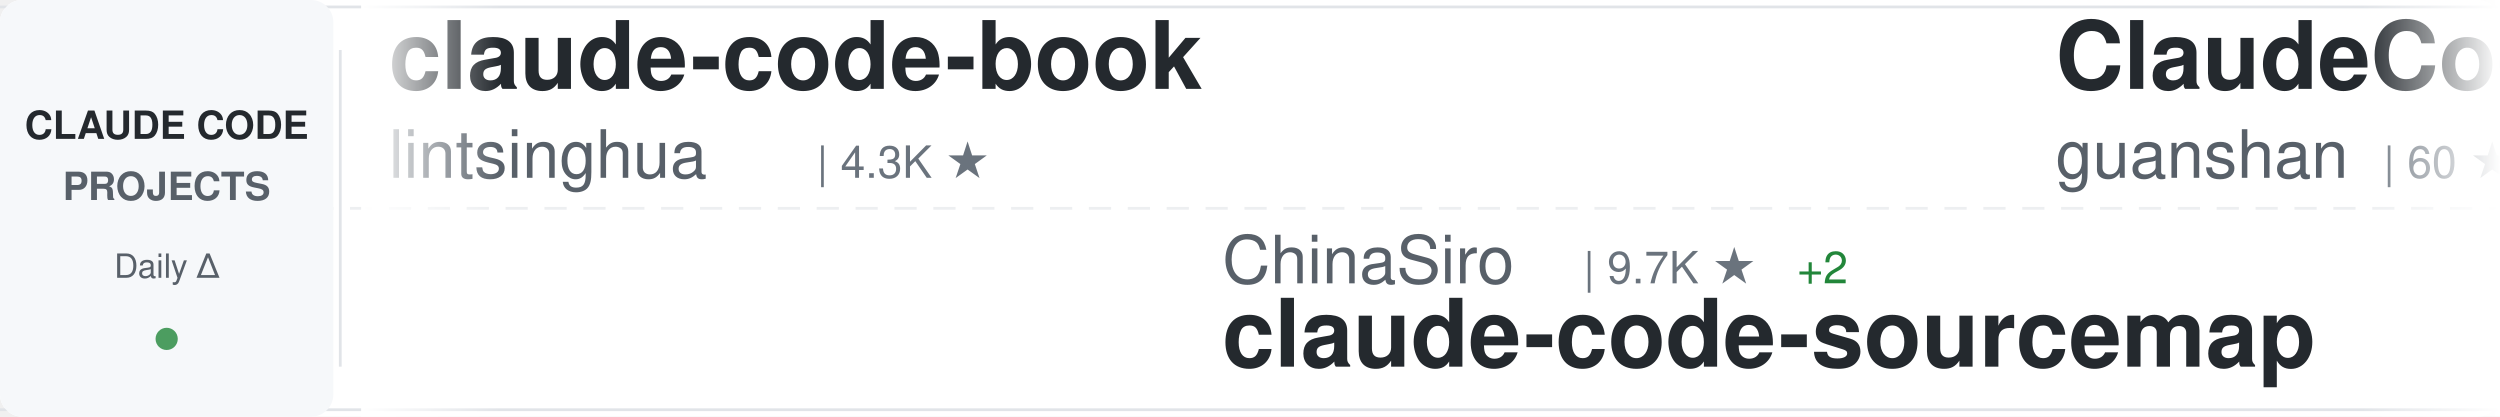
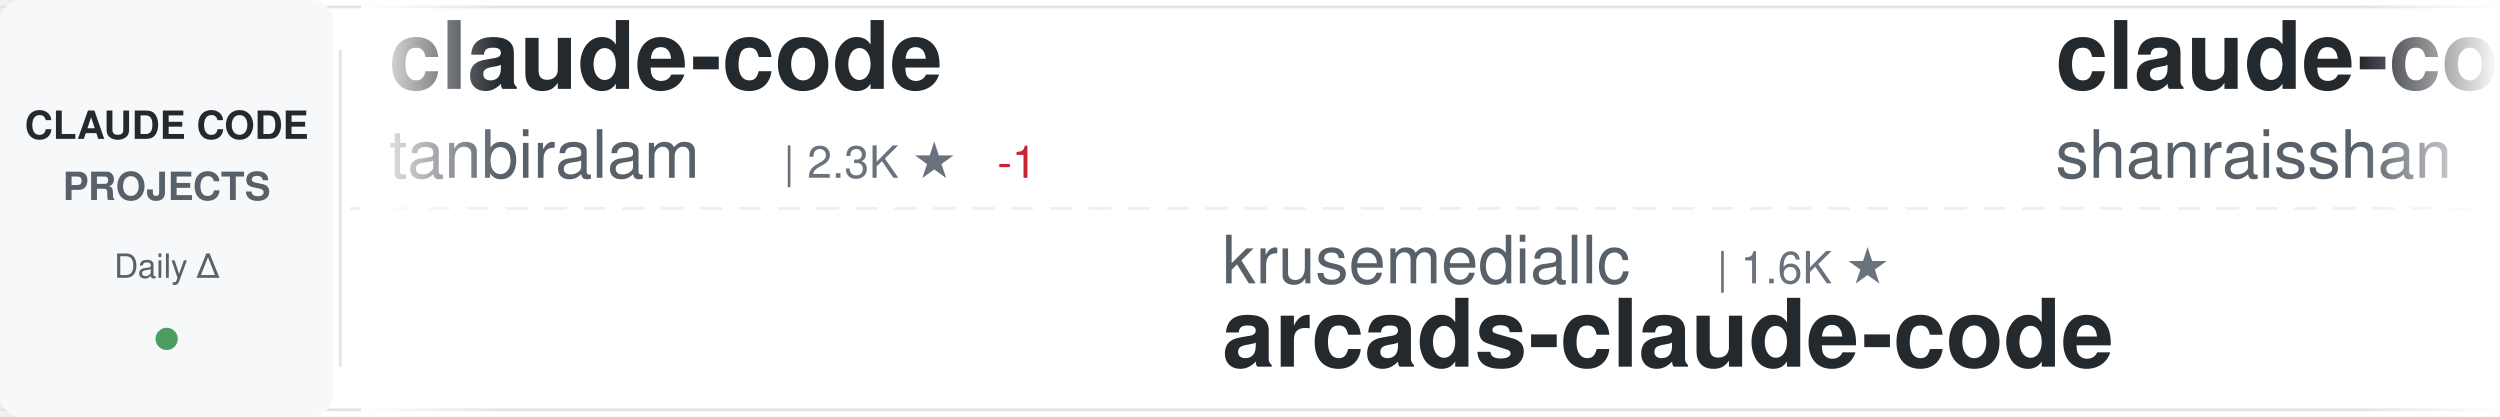
<svg xmlns="http://www.w3.org/2000/svg" width="900" height="150">
  <defs>
    <linearGradient id="awesomeLeftFade" x1="0%" y1="0%" x2="100%" y2="0%">
      <stop offset="0%" style="stop-color:#ffffff;stop-opacity:1" />
      <stop offset="100%" style="stop-color:#ffffff;stop-opacity:0" />
    </linearGradient>
    <linearGradient id="awesomeRightFade" x1="0%" y1="0%" x2="100%" y2="0%">
      <stop offset="0%" style="stop-color:#ffffff;stop-opacity:0" />
      <stop offset="100%" style="stop-color:#ffffff;stop-opacity:1" />
    </linearGradient>
  </defs>
  <rect width="900" height="150" fill="#ffffff" rx="8" />
  <rect x="0" y="2" width="900" height="1" fill="#e1e4e8" />
  <rect x="0" y="147" width="900" height="1" fill="#e1e4e8" />
  <line x1="0" y1="75" x2="900" y2="75" stroke="#e1e4e8" stroke-width="1" stroke-dasharray="8 6" opacity="0.6" />
  <rect x="0" y="0" width="120" height="150" fill="#f6f8fa" rx="8" />
  <text x="60" y="50" font-family="-apple-system, BlinkMacSystemFont, 'Segoe UI', Helvetica, Arial, sans-serif" font-size="14" font-weight="600" fill="#24292e" text-anchor="middle">CLAUDE CODE</text>
  <text x="60" y="72" font-family="-apple-system, BlinkMacSystemFont, 'Segoe UI', Helvetica, Arial, sans-serif" font-size="14" font-weight="600" fill="#586069" text-anchor="middle">PROJECTS</text>
  <text x="60" y="100" font-family="-apple-system, BlinkMacSystemFont, 'Segoe UI', Helvetica, Arial, sans-serif" font-size="12" font-weight="500" fill="#586069" text-anchor="middle">Daily Δ</text>
  <circle cx="60" cy="122" r="4" fill="#22863a" opacity="0.8" />
  <rect x="122" y="18" width="1" height="114" fill="#e1e4e8" />
  <clipPath id="awesomeTickerClip">
    <rect x="130" y="0" width="770" height="150" />
  </clipPath>
  <g clip-path="url(#awesomeTickerClip)">
    <g id="awesomeTickerItems">
      <animateTransform attributeName="transform" attributeType="XML" type="translate" from="0 0" to="-3000 0" dur="54s" repeatCount="indefinite" />
      <g transform="translate(0, 0)">
-         <text x="140" y="32" font-family="-apple-system, BlinkMacSystemFont, 'Segoe UI', Helvetica, Arial, sans-serif" font-size="34" font-weight="600" fill="#24292e">claude-code-book</text>
-         <text x="140" y="64" font-family="-apple-system, BlinkMacSystemFont, 'Segoe UI', Helvetica, Arial, sans-serif" font-size="24" font-weight="400" fill="#586069">lintsinghua</text>
-         <text x="294" y="64" font-family="-apple-system, BlinkMacSystemFont, 'Segoe UI', Helvetica, Arial, sans-serif" font-size="16" font-weight="500" fill="#6a737d">| 4.3K ★</text>
+         <text x="140" y="32" font-family="-apple-system, BlinkMacSystemFont, 'Segoe UI', Helvetica, Arial, sans-serif" font-size="34" font-weight="600" fill="#24292e">claude-code</text>
+         <text x="140" y="64" font-family="-apple-system, BlinkMacSystemFont, 'Segoe UI', Helvetica, Arial, sans-serif" font-size="24" font-weight="400" fill="#586069">tanbiralam</text>
+         <text x="282" y="64" font-family="-apple-system, BlinkMacSystemFont, 'Segoe UI', Helvetica, Arial, sans-serif" font-size="16" font-weight="500" fill="#6a737d">| 2.3K ★</text>
+         <text x="359" y="64" font-family="-apple-system, BlinkMacSystemFont, 'Segoe UI', Helvetica, Arial, sans-serif" font-size="16" font-weight="500" fill="#cb2431"> -1</text>
      </g>
      <g transform="translate(300, 0)">
-         <text x="140" y="102" font-family="-apple-system, BlinkMacSystemFont, 'Segoe UI', Helvetica, Arial, sans-serif" font-size="24" font-weight="400" fill="#586069">ChinaSiro</text>
-         <text x="270" y="102" font-family="-apple-system, BlinkMacSystemFont, 'Segoe UI', Helvetica, Arial, sans-serif" font-size="16" font-weight="500" fill="#6a737d">| 9.7K ★</text>
-         <text x="347" y="102" font-family="-apple-system, BlinkMacSystemFont, 'Segoe UI', Helvetica, Arial, sans-serif" font-size="16" font-weight="500" fill="#22863a"> +2</text>
-         <text x="140" y="132" font-family="-apple-system, BlinkMacSystemFont, 'Segoe UI', Helvetica, Arial, sans-serif" font-size="34" font-weight="600" fill="#24292e">claude-code-sourcemap</text>
+         <text x="140" y="102" font-family="-apple-system, BlinkMacSystemFont, 'Segoe UI', Helvetica, Arial, sans-serif" font-size="24" font-weight="400" fill="#586069">krusemediallc</text>
+         <text x="318" y="102" font-family="-apple-system, BlinkMacSystemFont, 'Segoe UI', Helvetica, Arial, sans-serif" font-size="16" font-weight="500" fill="#6a737d">| 1.6K ★</text>
+         <text x="140" y="132" font-family="-apple-system, BlinkMacSystemFont, 'Segoe UI', Helvetica, Arial, sans-serif" font-size="34" font-weight="600" fill="#24292e">arcads-claude-code</text>
      </g>
      <g transform="translate(600, 0)">
-         <text x="140" y="32" font-family="-apple-system, BlinkMacSystemFont, 'Segoe UI', Helvetica, Arial, sans-serif" font-size="34" font-weight="600" fill="#24292e">ClaudeCode</text>
-         <text x="140" y="64" font-family="-apple-system, BlinkMacSystemFont, 'Segoe UI', Helvetica, Arial, sans-serif" font-size="24" font-weight="400" fill="#586069">guanshan</text>
-         <text x="258" y="64" font-family="-apple-system, BlinkMacSystemFont, 'Segoe UI', Helvetica, Arial, sans-serif" font-size="16" font-weight="500" fill="#6a737d">| 60 ★</text>
+         <text x="140" y="32" font-family="-apple-system, BlinkMacSystemFont, 'Segoe UI', Helvetica, Arial, sans-serif" font-size="34" font-weight="600" fill="#24292e">claude-code-best-practic...</text>
+         <text x="140" y="64" font-family="-apple-system, BlinkMacSystemFont, 'Segoe UI', Helvetica, Arial, sans-serif" font-size="24" font-weight="400" fill="#586069">shanraisshan</text>
+         <text x="306" y="64" font-family="-apple-system, BlinkMacSystemFont, 'Segoe UI', Helvetica, Arial, sans-serif" font-size="16" font-weight="500" fill="#6a737d">| 67.9K ★</text>
+         <text x="392" y="64" font-family="-apple-system, BlinkMacSystemFont, 'Segoe UI', Helvetica, Arial, sans-serif" font-size="16" font-weight="500" fill="#22863a"> +3</text>
      </g>
      <g transform="translate(900, 0)">
-         <text x="140" y="102" font-family="-apple-system, BlinkMacSystemFont, 'Segoe UI', Helvetica, Arial, sans-serif" font-size="24" font-weight="400" fill="#586069">xu-xiang</text>
-         <text x="258" y="102" font-family="-apple-system, BlinkMacSystemFont, 'Segoe UI', Helvetica, Arial, sans-serif" font-size="16" font-weight="500" fill="#6a737d">| 2.0K ★</text>
-         <text x="140" y="132" font-family="-apple-system, BlinkMacSystemFont, 'Segoe UI', Helvetica, Arial, sans-serif" font-size="34" font-weight="600" fill="#24292e">everything-claude-code-z...</text>
+         <text x="140" y="102" font-family="-apple-system, BlinkMacSystemFont, 'Segoe UI', Helvetica, Arial, sans-serif" font-size="24" font-weight="400" fill="#586069">anthropics</text>
+         <text x="282" y="102" font-family="-apple-system, BlinkMacSystemFont, 'Segoe UI', Helvetica, Arial, sans-serif" font-size="16" font-weight="500" fill="#6a737d">| 1.0K ★</text>
+         <text x="359" y="102" font-family="-apple-system, BlinkMacSystemFont, 'Segoe UI', Helvetica, Arial, sans-serif" font-size="16" font-weight="500" fill="#22863a"> +1</text>
+         <text x="140" y="132" font-family="-apple-system, BlinkMacSystemFont, 'Segoe UI', Helvetica, Arial, sans-serif" font-size="34" font-weight="600" fill="#24292e">claude-code-base-action</text>
      </g>
      <g transform="translate(1200, 0)">
-         <text x="140" y="32" font-family="-apple-system, BlinkMacSystemFont, 'Segoe UI', Helvetica, Arial, sans-serif" font-size="34" font-weight="600" fill="#24292e">claude-code</text>
-         <text x="140" y="64" font-family="-apple-system, BlinkMacSystemFont, 'Segoe UI', Helvetica, Arial, sans-serif" font-size="24" font-weight="400" fill="#586069">isboyjc</text>
-         <text x="246" y="64" font-family="-apple-system, BlinkMacSystemFont, 'Segoe UI', Helvetica, Arial, sans-serif" font-size="16" font-weight="500" fill="#6a737d">| 162 ★</text>
+         <text x="140" y="32" font-family="-apple-system, BlinkMacSystemFont, 'Segoe UI', Helvetica, Arial, sans-serif" font-size="34" font-weight="600" fill="#24292e">claude-code-source-build</text>
+         <text x="140" y="64" font-family="-apple-system, BlinkMacSystemFont, 'Segoe UI', Helvetica, Arial, sans-serif" font-size="24" font-weight="400" fill="#586069">andrew-kramer-inno</text>
+         <text x="378" y="64" font-family="-apple-system, BlinkMacSystemFont, 'Segoe UI', Helvetica, Arial, sans-serif" font-size="16" font-weight="500" fill="#6a737d">| 593 ★</text>
      </g>
      <g transform="translate(1500, 0)">
-         <text x="140" y="102" font-family="-apple-system, BlinkMacSystemFont, 'Segoe UI', Helvetica, Arial, sans-serif" font-size="24" font-weight="400" fill="#586069">Yuyz0112</text>
-         <text x="258" y="102" font-family="-apple-system, BlinkMacSystemFont, 'Segoe UI', Helvetica, Arial, sans-serif" font-size="16" font-weight="500" fill="#6a737d">| 2.4K ★</text>
-         <text x="140" y="132" font-family="-apple-system, BlinkMacSystemFont, 'Segoe UI', Helvetica, Arial, sans-serif" font-size="34" font-weight="600" fill="#24292e">claude-code-reverse</text>
+         <text x="140" y="102" font-family="-apple-system, BlinkMacSystemFont, 'Segoe UI', Helvetica, Arial, sans-serif" font-size="24" font-weight="400" fill="#586069">Pimzino</text>
+         <text x="246" y="102" font-family="-apple-system, BlinkMacSystemFont, 'Segoe UI', Helvetica, Arial, sans-serif" font-size="16" font-weight="500" fill="#6a737d">| 3.9K ★</text>
+         <text x="140" y="132" font-family="-apple-system, BlinkMacSystemFont, 'Segoe UI', Helvetica, Arial, sans-serif" font-size="34" font-weight="600" fill="#24292e">claude-code-spec-workflo...</text>
      </g>
      <g transform="translate(1800, 0)">
-         <text x="140" y="32" font-family="-apple-system, BlinkMacSystemFont, 'Segoe UI', Helvetica, Arial, sans-serif" font-size="34" font-weight="600" fill="#24292e">Claude-Code</text>
-         <text x="140" y="64" font-family="-apple-system, BlinkMacSystemFont, 'Segoe UI', Helvetica, Arial, sans-serif" font-size="24" font-weight="400" fill="#586069">OrcaWhisper</text>
-         <text x="294" y="64" font-family="-apple-system, BlinkMacSystemFont, 'Segoe UI', Helvetica, Arial, sans-serif" font-size="16" font-weight="500" fill="#6a737d">| 105 ★</text>
+         <text x="140" y="32" font-family="-apple-system, BlinkMacSystemFont, 'Segoe UI', Helvetica, Arial, sans-serif" font-size="34" font-weight="600" fill="#24292e">claude-code-video-toolki...</text>
+         <text x="140" y="64" font-family="-apple-system, BlinkMacSystemFont, 'Segoe UI', Helvetica, Arial, sans-serif" font-size="24" font-weight="400" fill="#586069">digitalsamba</text>
+         <text x="306" y="64" font-family="-apple-system, BlinkMacSystemFont, 'Segoe UI', Helvetica, Arial, sans-serif" font-size="16" font-weight="500" fill="#6a737d">| 2.3K ★</text>
+         <text x="383" y="64" font-family="-apple-system, BlinkMacSystemFont, 'Segoe UI', Helvetica, Arial, sans-serif" font-size="16" font-weight="500" fill="#22863a"> +3</text>
      </g>
      <g transform="translate(2100, 0)">
-         <text x="140" y="102" font-family="-apple-system, BlinkMacSystemFont, 'Segoe UI', Helvetica, Arial, sans-serif" font-size="24" font-weight="400" fill="#586069">T-Lab-CUHKSZ</text>
-         <text x="306" y="102" font-family="-apple-system, BlinkMacSystemFont, 'Segoe UI', Helvetica, Arial, sans-serif" font-size="16" font-weight="500" fill="#6a737d">| 328 ★</text>
-         <text x="140" y="132" font-family="-apple-system, BlinkMacSystemFont, 'Segoe UI', Helvetica, Arial, sans-serif" font-size="34" font-weight="600" fill="#24292e">claude-code</text>
+         <text x="140" y="102" font-family="-apple-system, BlinkMacSystemFont, 'Segoe UI', Helvetica, Arial, sans-serif" font-size="24" font-weight="400" fill="#586069">ponponon</text>
+         <text x="258" y="102" font-family="-apple-system, BlinkMacSystemFont, 'Segoe UI', Helvetica, Arial, sans-serif" font-size="16" font-weight="500" fill="#6a737d">| 2.3K ★</text>
+         <text x="140" y="132" font-family="-apple-system, BlinkMacSystemFont, 'Segoe UI', Helvetica, Arial, sans-serif" font-size="34" font-weight="600" fill="#24292e">claude_code_src</text>
      </g>
      <g transform="translate(2400, 0)">
        <text x="140" y="32" font-family="-apple-system, BlinkMacSystemFont, 'Segoe UI', Helvetica, Arial, sans-serif" font-size="34" font-weight="600" fill="#24292e">claude-code</text>
-         <text x="140" y="64" font-family="-apple-system, BlinkMacSystemFont, 'Segoe UI', Helvetica, Arial, sans-serif" font-size="24" font-weight="400" fill="#586069">alex000kim</text>
-         <text x="282" y="64" font-family="-apple-system, BlinkMacSystemFont, 'Segoe UI', Helvetica, Arial, sans-serif" font-size="16" font-weight="500" fill="#6a737d">| 237 ★</text>
+         <text x="140" y="64" font-family="-apple-system, BlinkMacSystemFont, 'Segoe UI', Helvetica, Arial, sans-serif" font-size="24" font-weight="400" fill="#586069">codeaashu</text>
+         <text x="270" y="64" font-family="-apple-system, BlinkMacSystemFont, 'Segoe UI', Helvetica, Arial, sans-serif" font-size="16" font-weight="500" fill="#6a737d">| 3.4K ★</text>
      </g>
      <g transform="translate(2700, 0)">
-         <text x="140" y="102" font-family="-apple-system, BlinkMacSystemFont, 'Segoe UI', Helvetica, Arial, sans-serif" font-size="24" font-weight="400" fill="#586069">WorldFlowAI</text>
-         <text x="294" y="102" font-family="-apple-system, BlinkMacSystemFont, 'Segoe UI', Helvetica, Arial, sans-serif" font-size="16" font-weight="500" fill="#6a737d">| 5.2K ★</text>
-         <text x="371" y="102" font-family="-apple-system, BlinkMacSystemFont, 'Segoe UI', Helvetica, Arial, sans-serif" font-size="16" font-weight="500" fill="#22863a"> +20</text>
-         <text x="140" y="132" font-family="-apple-system, BlinkMacSystemFont, 'Segoe UI', Helvetica, Arial, sans-serif" font-size="34" font-weight="600" fill="#24292e">everything-claude-code</text>
+         <text x="140" y="102" font-family="-apple-system, BlinkMacSystemFont, 'Segoe UI', Helvetica, Arial, sans-serif" font-size="24" font-weight="400" fill="#586069">ChrisWiles</text>
+         <text x="282" y="102" font-family="-apple-system, BlinkMacSystemFont, 'Segoe UI', Helvetica, Arial, sans-serif" font-size="16" font-weight="500" fill="#6a737d">| 6.1K ★</text>
+         <text x="140" y="132" font-family="-apple-system, BlinkMacSystemFont, 'Segoe UI', Helvetica, Arial, sans-serif" font-size="34" font-weight="600" fill="#24292e">claude-code-showcase</text>
      </g>
      <g transform="translate(3000, 0)">
-         <text x="140" y="32" font-family="-apple-system, BlinkMacSystemFont, 'Segoe UI', Helvetica, Arial, sans-serif" font-size="34" font-weight="600" fill="#24292e">claude-code-book</text>
-         <text x="140" y="64" font-family="-apple-system, BlinkMacSystemFont, 'Segoe UI', Helvetica, Arial, sans-serif" font-size="24" font-weight="400" fill="#586069">lintsinghua</text>
-         <text x="294" y="64" font-family="-apple-system, BlinkMacSystemFont, 'Segoe UI', Helvetica, Arial, sans-serif" font-size="16" font-weight="500" fill="#6a737d">| 4.3K ★</text>
+         <text x="140" y="32" font-family="-apple-system, BlinkMacSystemFont, 'Segoe UI', Helvetica, Arial, sans-serif" font-size="34" font-weight="600" fill="#24292e">claude-code</text>
+         <text x="140" y="64" font-family="-apple-system, BlinkMacSystemFont, 'Segoe UI', Helvetica, Arial, sans-serif" font-size="24" font-weight="400" fill="#586069">tanbiralam</text>
+         <text x="282" y="64" font-family="-apple-system, BlinkMacSystemFont, 'Segoe UI', Helvetica, Arial, sans-serif" font-size="16" font-weight="500" fill="#6a737d">| 2.3K ★</text>
+         <text x="359" y="64" font-family="-apple-system, BlinkMacSystemFont, 'Segoe UI', Helvetica, Arial, sans-serif" font-size="16" font-weight="500" fill="#cb2431"> -1</text>
      </g>
      <g transform="translate(3300, 0)">
-         <text x="140" y="102" font-family="-apple-system, BlinkMacSystemFont, 'Segoe UI', Helvetica, Arial, sans-serif" font-size="24" font-weight="400" fill="#586069">ChinaSiro</text>
-         <text x="270" y="102" font-family="-apple-system, BlinkMacSystemFont, 'Segoe UI', Helvetica, Arial, sans-serif" font-size="16" font-weight="500" fill="#6a737d">| 9.7K ★</text>
-         <text x="347" y="102" font-family="-apple-system, BlinkMacSystemFont, 'Segoe UI', Helvetica, Arial, sans-serif" font-size="16" font-weight="500" fill="#22863a"> +2</text>
-         <text x="140" y="132" font-family="-apple-system, BlinkMacSystemFont, 'Segoe UI', Helvetica, Arial, sans-serif" font-size="34" font-weight="600" fill="#24292e">claude-code-sourcemap</text>
+         <text x="140" y="102" font-family="-apple-system, BlinkMacSystemFont, 'Segoe UI', Helvetica, Arial, sans-serif" font-size="24" font-weight="400" fill="#586069">krusemediallc</text>
+         <text x="318" y="102" font-family="-apple-system, BlinkMacSystemFont, 'Segoe UI', Helvetica, Arial, sans-serif" font-size="16" font-weight="500" fill="#6a737d">| 1.6K ★</text>
+         <text x="140" y="132" font-family="-apple-system, BlinkMacSystemFont, 'Segoe UI', Helvetica, Arial, sans-serif" font-size="34" font-weight="600" fill="#24292e">arcads-claude-code</text>
      </g>
      <g transform="translate(3600, 0)">
-         <text x="140" y="32" font-family="-apple-system, BlinkMacSystemFont, 'Segoe UI', Helvetica, Arial, sans-serif" font-size="34" font-weight="600" fill="#24292e">ClaudeCode</text>
-         <text x="140" y="64" font-family="-apple-system, BlinkMacSystemFont, 'Segoe UI', Helvetica, Arial, sans-serif" font-size="24" font-weight="400" fill="#586069">guanshan</text>
-         <text x="258" y="64" font-family="-apple-system, BlinkMacSystemFont, 'Segoe UI', Helvetica, Arial, sans-serif" font-size="16" font-weight="500" fill="#6a737d">| 60 ★</text>
+         <text x="140" y="32" font-family="-apple-system, BlinkMacSystemFont, 'Segoe UI', Helvetica, Arial, sans-serif" font-size="34" font-weight="600" fill="#24292e">claude-code-best-practic...</text>
+         <text x="140" y="64" font-family="-apple-system, BlinkMacSystemFont, 'Segoe UI', Helvetica, Arial, sans-serif" font-size="24" font-weight="400" fill="#586069">shanraisshan</text>
+         <text x="306" y="64" font-family="-apple-system, BlinkMacSystemFont, 'Segoe UI', Helvetica, Arial, sans-serif" font-size="16" font-weight="500" fill="#6a737d">| 67.9K ★</text>
+         <text x="392" y="64" font-family="-apple-system, BlinkMacSystemFont, 'Segoe UI', Helvetica, Arial, sans-serif" font-size="16" font-weight="500" fill="#22863a"> +3</text>
      </g>
      <g transform="translate(3900, 0)">
-         <text x="140" y="102" font-family="-apple-system, BlinkMacSystemFont, 'Segoe UI', Helvetica, Arial, sans-serif" font-size="24" font-weight="400" fill="#586069">xu-xiang</text>
-         <text x="258" y="102" font-family="-apple-system, BlinkMacSystemFont, 'Segoe UI', Helvetica, Arial, sans-serif" font-size="16" font-weight="500" fill="#6a737d">| 2.0K ★</text>
-         <text x="140" y="132" font-family="-apple-system, BlinkMacSystemFont, 'Segoe UI', Helvetica, Arial, sans-serif" font-size="34" font-weight="600" fill="#24292e">everything-claude-code-z...</text>
+         <text x="140" y="102" font-family="-apple-system, BlinkMacSystemFont, 'Segoe UI', Helvetica, Arial, sans-serif" font-size="24" font-weight="400" fill="#586069">anthropics</text>
+         <text x="282" y="102" font-family="-apple-system, BlinkMacSystemFont, 'Segoe UI', Helvetica, Arial, sans-serif" font-size="16" font-weight="500" fill="#6a737d">| 1.0K ★</text>
+         <text x="359" y="102" font-family="-apple-system, BlinkMacSystemFont, 'Segoe UI', Helvetica, Arial, sans-serif" font-size="16" font-weight="500" fill="#22863a"> +1</text>
+         <text x="140" y="132" font-family="-apple-system, BlinkMacSystemFont, 'Segoe UI', Helvetica, Arial, sans-serif" font-size="34" font-weight="600" fill="#24292e">claude-code-base-action</text>
      </g>
    </g>
  </g>
  <rect x="130" y="0" width="50" height="150" fill="url(#awesomeLeftFade)" />
  <rect x="850" y="0" width="50" height="150" fill="url(#awesomeRightFade)" />
</svg>
